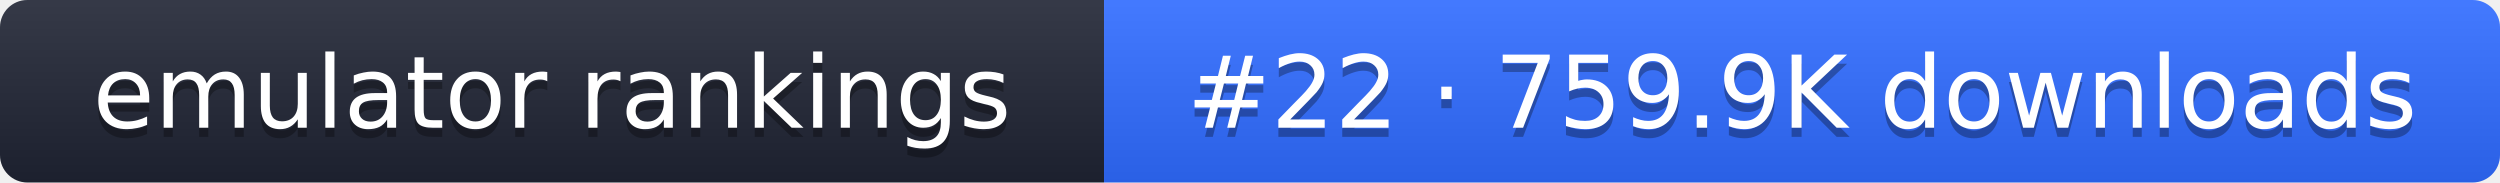
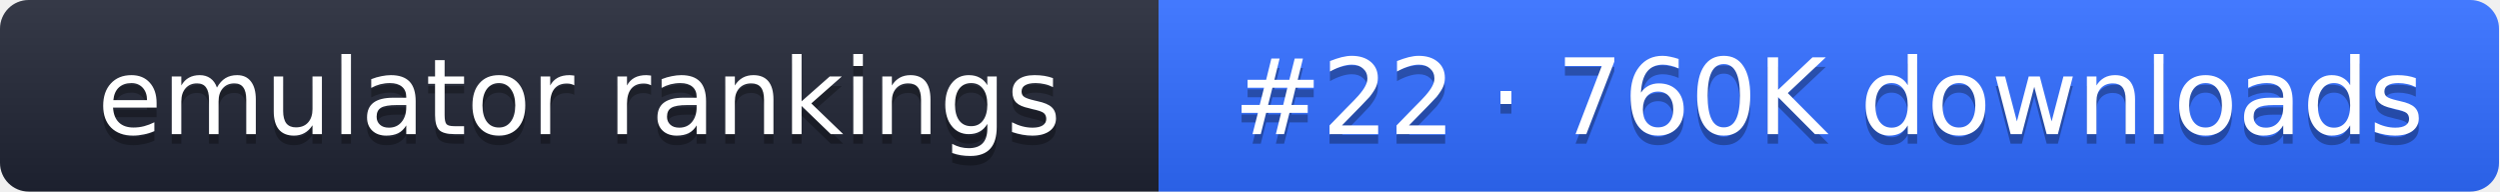
- <svg xmlns="http://www.w3.org/2000/svg" width="274" height="20" role="img" aria-label="emulator rankings: #22 · 759.9K downloads">
+ <svg xmlns="http://www.w3.org/2000/svg" width="261" height="20" role="img" aria-label="emulator rankings: #22 · 760K downloads">
  <linearGradient id="g" x2="0" y2="100%">
    <stop offset="0" stop-color="#fff" stop-opacity=".1" />
    <stop offset="1" stop-opacity=".1" />
  </linearGradient>
  <clipPath id="r">
-     <rect width="274" height="20" rx="3" fill="#fff" />
+     <rect width="261" height="20" rx="3" fill="#fff" />
  </clipPath>
  <g clip-path="url(#r)">
    <rect width="121" height="20" fill="#1f2433" />
-     <rect x="121" width="153" height="20" fill="#2f6bff" />
-     <rect width="274" height="20" fill="url(#g)" />
+     <rect x="121" width="140" height="20" fill="#2f6bff" />
+     <rect width="261" height="20" fill="url(#g)" />
  </g>
  <g fill="#fff" text-anchor="middle" font-family="Verdana,DejaVu Sans,sans-serif" font-size="11">
    <text x="60.5" y="15" fill="#010101" fill-opacity=".3">emulator rankings</text>
    <text x="60.5" y="14">emulator rankings</text>
-     <text x="197.5" y="15" fill="#010101" fill-opacity=".3">#22 · 759.9K downloads</text>
-     <text x="197.5" y="14">#22 · 759.9K downloads</text>
+     <text x="191" y="15" fill="#010101" fill-opacity=".3">#22 · 760K downloads</text>
+     <text x="191" y="14">#22 · 760K downloads</text>
  </g>
</svg>
